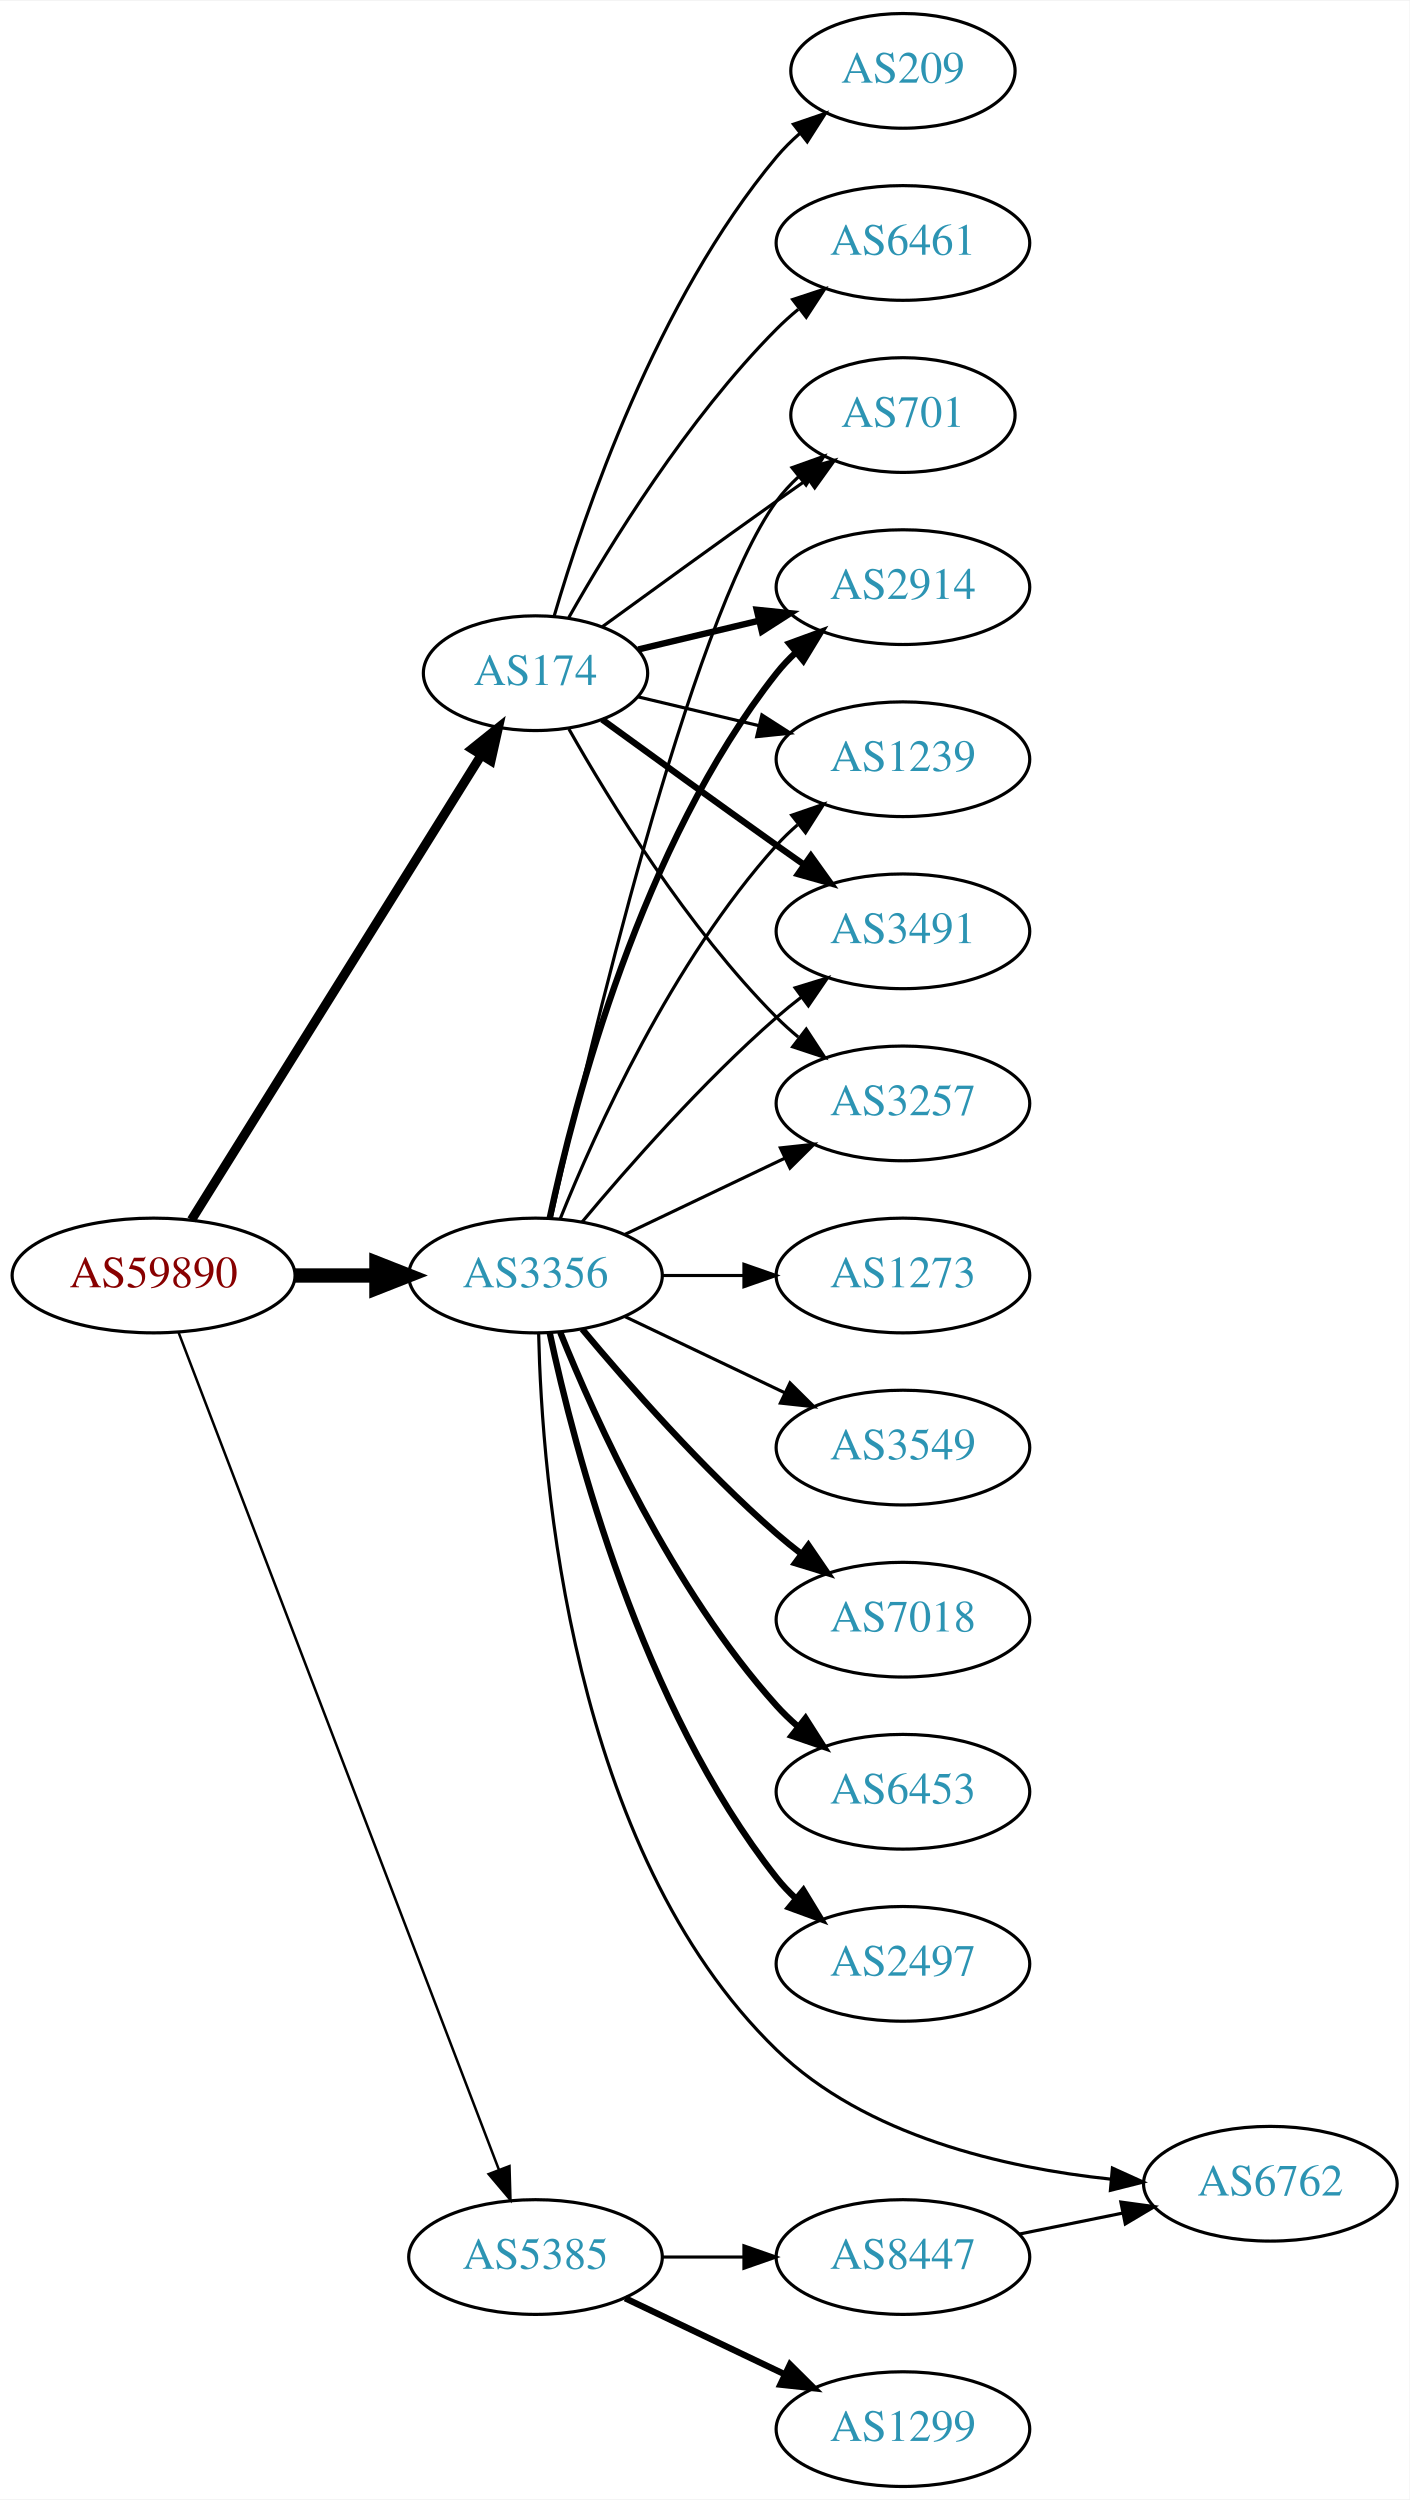
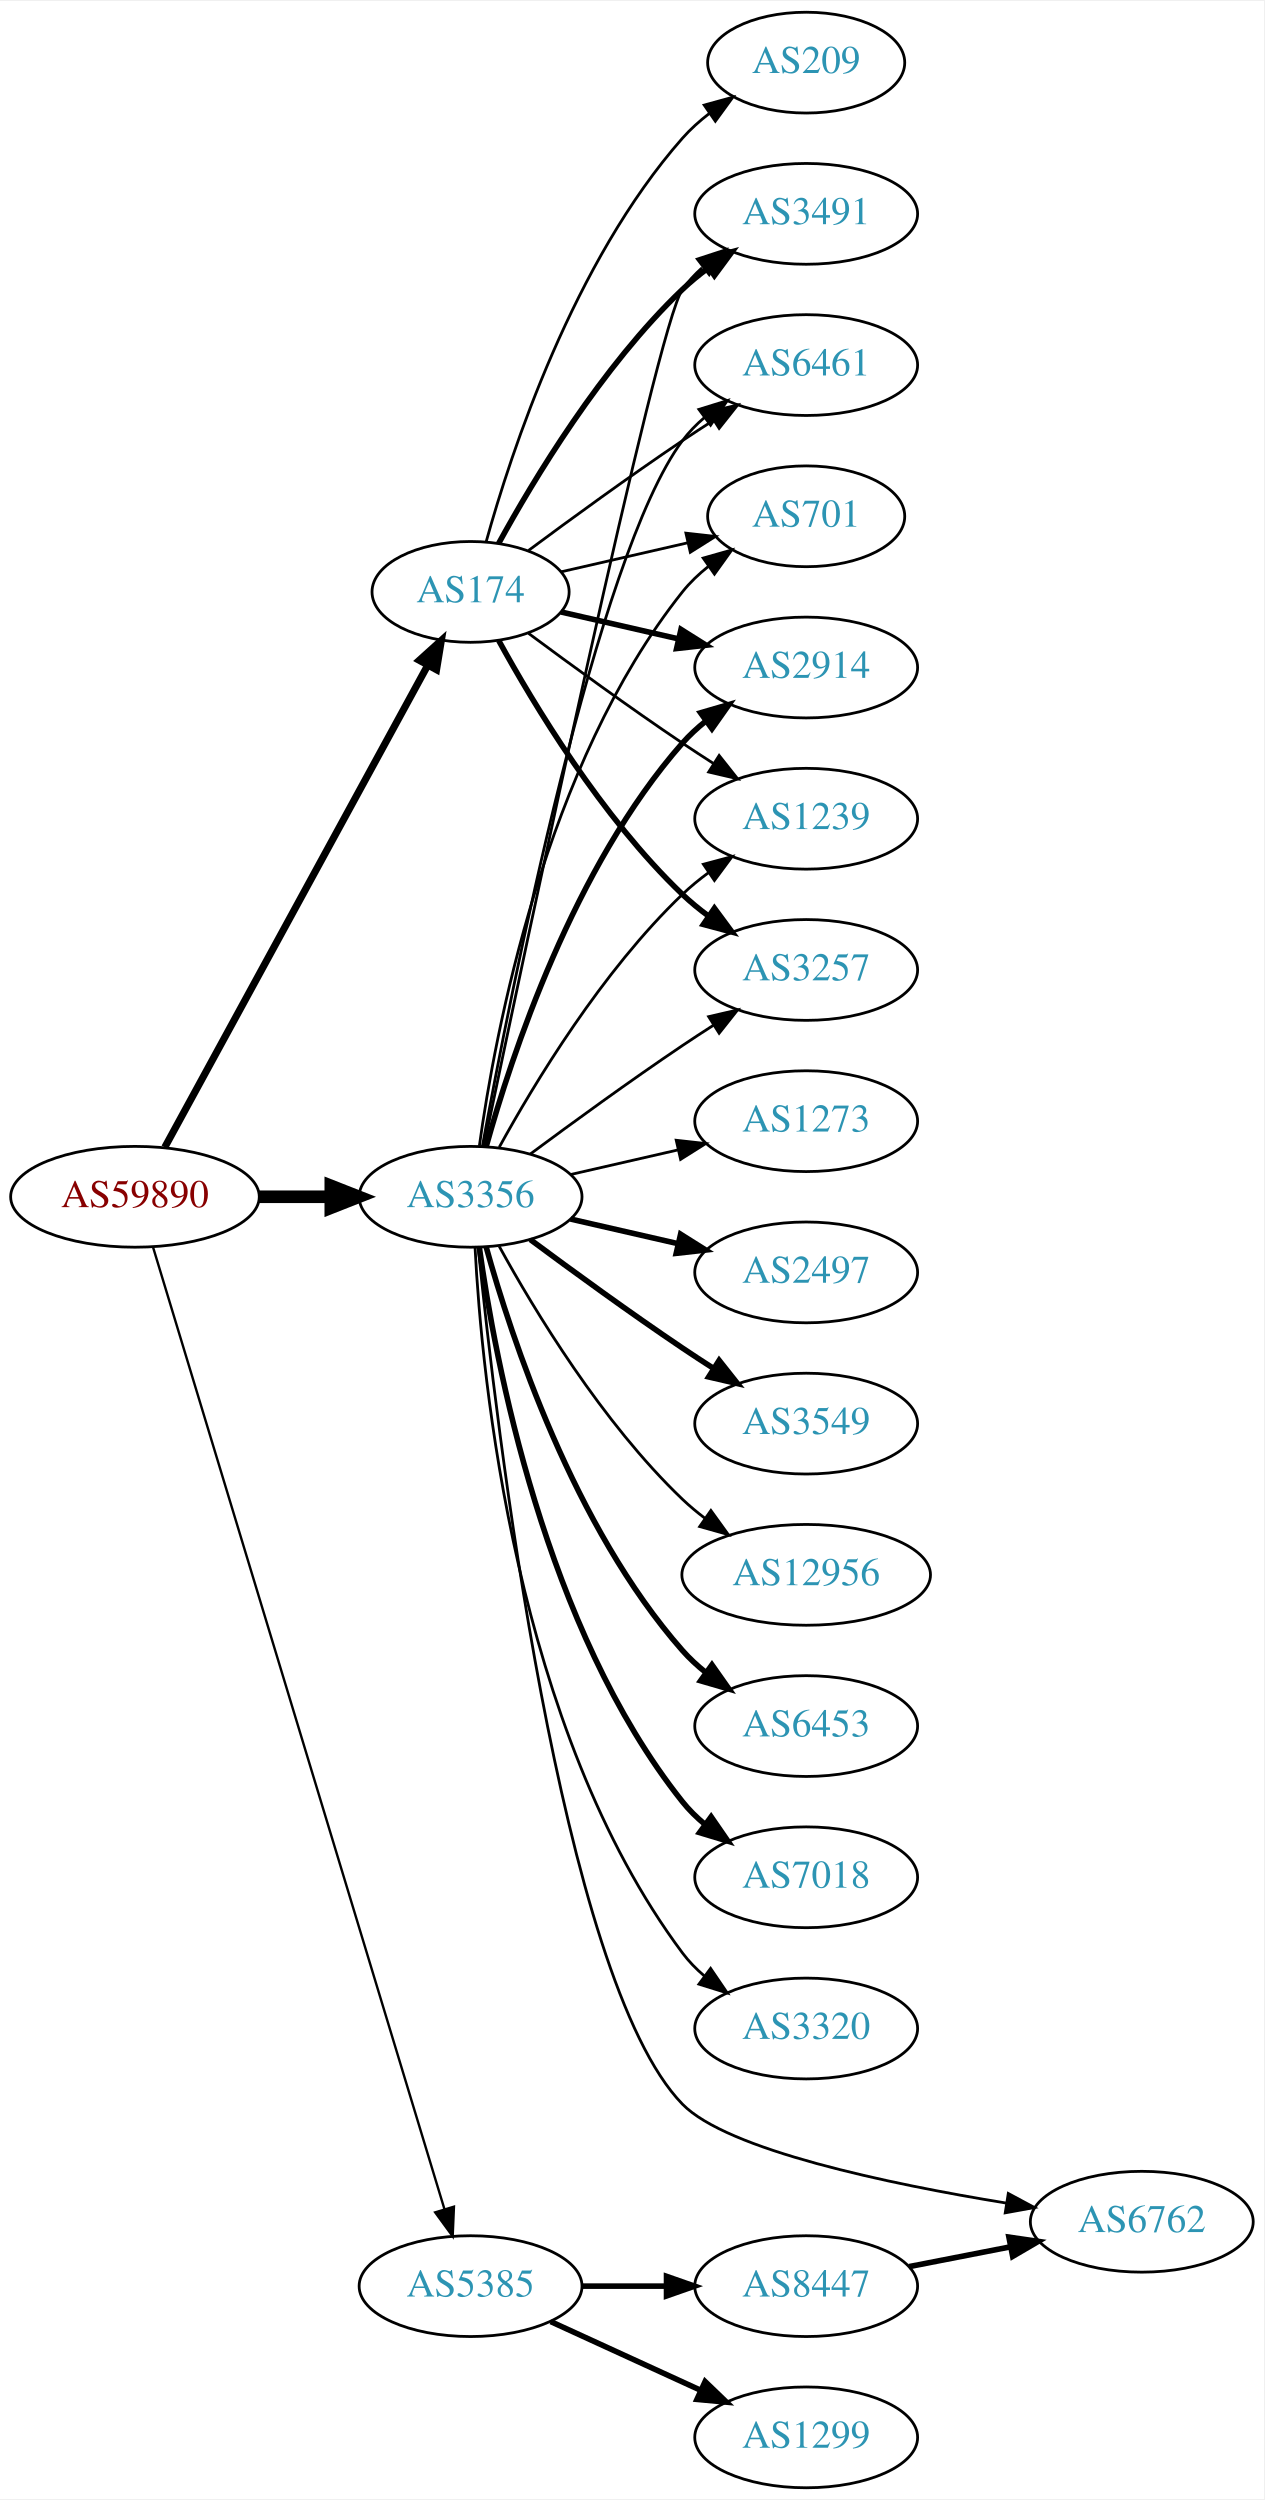
- <svg xmlns="http://www.w3.org/2000/svg" xmlns:xlink="http://www.w3.org/1999/xlink" width="442pt" height="784pt" viewBox="0.00 0.00 442.27 784.00">
-   <g id="graph0" class="graph" transform="scale(1 1) rotate(0) translate(4 780)">
-     <polygon fill="white" stroke="none" points="-4,4 -4,-780 438.271,-780 438.271,4 -4,4" />
+ <svg xmlns="http://www.w3.org/2000/svg" xmlns:xlink="http://www.w3.org/1999/xlink" width="451pt" height="892pt" viewBox="0.00 0.00 451.37 892.00">
+   <g id="graph0" class="graph" transform="scale(1 1) rotate(0) translate(4 888)">
+     <polygon fill="white" stroke="none" points="-4,4 -4,-888 447.37,-888 447.37,4 -4,4" />
    <g id="node1" class="node">
      <g id="a_node1">
        <a xlink:href="/asn/59890" xlink:title="AS59890 ~ Kabel-TV Lampert GmbH &amp; Co KG [AT]">
-           <ellipse fill="#ffffff" stroke="black" cx="44.196" cy="-380" rx="44.393" ry="18" />
-           <text text-anchor="middle" x="44.196" y="-376.3" font-family="Times,serif" font-size="14.00" fill="#880000">AS59890</text>
+           <ellipse fill="#ffffff" stroke="black" cx="44.196" cy="-461" rx="44.393" ry="18" />
+           <text text-anchor="middle" x="44.196" y="-457.3" font-family="Times,serif" font-size="14.00" fill="#880000">AS59890</text>
        </a>
      </g>
    </g>
    <g id="node2" class="node">
      <g id="a_node2">
        <a xlink:href="/asn/174" xlink:title="AS174 ~ Cogent Communications [US]">
-           <ellipse fill="#ffffff" stroke="black" cx="164.039" cy="-569" rx="35.194" ry="18" />
-           <text text-anchor="middle" x="164.039" y="-565.3" font-family="Times,serif" font-size="14.00" fill="#2c94b3">AS174</text>
+           <ellipse fill="#ffffff" stroke="black" cx="164.039" cy="-677" rx="35.194" ry="18" />
+           <text text-anchor="middle" x="164.039" y="-673.3" font-family="Times,serif" font-size="14.00" fill="#2c94b3">AS174</text>
        </a>
      </g>
    </g>
    <g id="edge1" class="edge">
-       <path fill="none" stroke="black" stroke-width="2.912" d="M56.071,-397.442C76.907,-430.859 122.546,-504.057 146.929,-543.163" />
-       <polygon fill="black" stroke="black" stroke-width="2.912" points="144.099,-545.239 152.36,-551.873 150.039,-541.536 144.099,-545.239" />
+       <path fill="none" stroke="black" stroke-width="2.571" d="M54.84,-478.676C75.573,-516.679 124.476,-606.316 148.794,-650.89" />
+       <polygon fill="black" stroke="black" stroke-width="2.571" points="145.729,-652.581 153.591,-659.683 151.874,-649.228 145.729,-652.581" />
    </g>
    <g id="node3" class="node">
      <g id="a_node3">
        <a xlink:href="/asn/3356" xlink:title="AS3356 ~ Level 3 Parent, LLC [US]">
-           <ellipse fill="#ffffff" stroke="black" cx="164.039" cy="-380" rx="39.794" ry="18" />
-           <text text-anchor="middle" x="164.039" y="-376.3" font-family="Times,serif" font-size="14.00" fill="#2c94b3">AS3356</text>
+           <ellipse fill="#ffffff" stroke="black" cx="164.039" cy="-461" rx="39.794" ry="18" />
+           <text text-anchor="middle" x="164.039" y="-457.3" font-family="Times,serif" font-size="14.00" fill="#2c94b3">AS3356</text>
        </a>
      </g>
    </g>
    <g id="edge2" class="edge">
-       <path fill="none" stroke="black" stroke-width="4.5" d="M88.407,-380C96.72,-380 105.482,-380 113.965,-380" />
-       <polygon fill="black" stroke="black" stroke-width="4.5" points="114.123,-383.938 124.123,-380 114.123,-376.063 114.123,-383.938" />
+       <path fill="none" stroke="black" stroke-width="4.5" d="M88.407,-461C96.72,-461 105.482,-461 113.965,-461" />
+       <polygon fill="black" stroke="black" stroke-width="4.5" points="114.123,-464.938 124.123,-461 114.123,-457.063 114.123,-464.938" />
    </g>
    <g id="node4" class="node">
      <g id="a_node4">
        <a xlink:href="/asn/5385" xlink:title="AS5385 ~ Russmedia IT GmbH [AT]">
          <ellipse fill="#ffffff" stroke="black" cx="164.039" cy="-72" rx="39.794" ry="18" />
          <text text-anchor="middle" x="164.039" y="-68.3" font-family="Times,serif" font-size="14.00" fill="#2c94b3">AS5385</text>
        </a>
      </g>
    </g>
    <g id="edge3" class="edge">
-       <path fill="none" stroke="black" stroke-width="0.794" d="M52.041,-362.109C71.771,-310.543 128.851,-161.356 152.541,-99.438" />
-       <polygon fill="black" stroke="black" stroke-width="0.794" points="155.87,-100.531 156.175,-89.94 149.332,-98.029 155.87,-100.531" />
+       <path fill="none" stroke="black" stroke-width="0.857" d="M50.644,-443.018C69.493,-380.796 132.028,-174.368 154.72,-99.46" />
+       <polygon fill="black" stroke="black" stroke-width="0.857" points="158.099,-100.377 157.649,-89.791 151.4,-98.347 158.099,-100.377" />
    </g>
    <g id="node5" class="node">
      <g id="a_node5">
-         <a xlink:href="/asn/6461" xlink:title="AS6461 ~ Zayo Bandwidth [US]">
-           <ellipse fill="#ffffff" stroke="black" cx="279.332" cy="-704" rx="39.794" ry="18" />
-           <text text-anchor="middle" x="279.332" y="-700.3" font-family="Times,serif" font-size="14.00" fill="#2c94b3">AS6461</text>
+         <a xlink:href="/asn/2914" xlink:title="AS2914 ~ NTT America, Inc. [US]">
+           <ellipse fill="#ffffff" stroke="black" cx="283.881" cy="-650" rx="39.794" ry="18" />
+           <text text-anchor="middle" x="283.881" y="-646.3" font-family="Times,serif" font-size="14.00" fill="#2c94b3">AS2914</text>
        </a>
      </g>
    </g>
    <g id="edge4" class="edge">
-       <path fill="none" stroke="black" d="M174.498,-586.49C187.28,-609.096 211.712,-648.886 239.685,-677 241.796,-679.121 244.092,-681.188 246.477,-683.171" />
-       <polygon fill="black" stroke="black" points="244.73,-686.242 254.793,-689.556 248.993,-680.69 244.73,-686.242" />
+       <path fill="none" stroke="black" stroke-width="2" d="M196.309,-669.835C209.148,-666.894 224.253,-663.433 238.22,-660.233" />
+       <polygon fill="black" stroke="black" stroke-width="2" points="239.175,-663.605 248.141,-657.96 237.612,-656.781 239.175,-663.605" />
    </g>
    <g id="node6" class="node">
      <g id="a_node6">
-         <a xlink:href="/asn/2914" xlink:title="AS2914 ~ NTT America, Inc. [US]">
-           <ellipse fill="#ffffff" stroke="black" cx="279.332" cy="-596" rx="39.794" ry="18" />
-           <text text-anchor="middle" x="279.332" y="-592.3" font-family="Times,serif" font-size="14.00" fill="#2c94b3">AS2914</text>
+         <a xlink:href="/asn/1239" xlink:title="AS1239 ~ Sprint [US]">
+           <ellipse fill="#ffffff" stroke="black" cx="283.881" cy="-596" rx="39.794" ry="18" />
+           <text text-anchor="middle" x="283.881" y="-592.3" font-family="Times,serif" font-size="14.00" fill="#2c94b3">AS1239</text>
        </a>
      </g>
    </g>
    <g id="edge5" class="edge">
-       <path fill="none" stroke="black" stroke-width="2" d="M196.296,-576.449C207.976,-579.233 221.472,-582.449 234.101,-585.459" />
-       <polygon fill="black" stroke="black" stroke-width="2" points="233.454,-588.903 243.993,-587.816 235.077,-582.093 233.454,-588.903" />
+       <path fill="none" stroke="black" d="M184.74,-662.19C199.642,-651.125 220.71,-635.772 239.685,-623 243.234,-620.611 246.984,-618.161 250.733,-615.758" />
+       <polygon fill="black" stroke="black" points="252.801,-618.591 259.381,-610.288 249.059,-612.675 252.801,-618.591" />
    </g>
    <g id="node7" class="node">
      <g id="a_node7">
-         <a xlink:href="/asn/1239" xlink:title="AS1239 ~ Sprint [US]">
-           <ellipse fill="#ffffff" stroke="black" cx="279.332" cy="-542" rx="39.794" ry="18" />
-           <text text-anchor="middle" x="279.332" y="-538.3" font-family="Times,serif" font-size="14.00" fill="#2c94b3">AS1239</text>
+         <a xlink:href="/asn/3257" xlink:title="AS3257 ~ GTT [DE]">
+           <ellipse fill="#ffffff" stroke="black" cx="283.881" cy="-542" rx="39.794" ry="18" />
+           <text text-anchor="middle" x="283.881" y="-538.3" font-family="Times,serif" font-size="14.00" fill="#2c94b3">AS3257</text>
        </a>
      </g>
    </g>
    <g id="edge6" class="edge">
-       <path fill="none" stroke="black" d="M196.296,-561.551C207.976,-558.767 221.472,-555.551 234.101,-552.541" />
-       <polygon fill="black" stroke="black" points="235.077,-555.907 243.993,-550.184 233.454,-549.097 235.077,-555.907" />
+       <path fill="none" stroke="black" stroke-width="2" d="M174.065,-659.679C186.548,-636.9 210.837,-596.547 239.685,-569 242.553,-566.261 245.742,-563.653 249.051,-561.215" />
+       <polygon fill="black" stroke="black" stroke-width="2" points="251.114,-564.044 257.411,-555.523 247.175,-558.258 251.114,-564.044" />
    </g>
    <g id="node8" class="node">
      <g id="a_node8">
        <a xlink:href="/asn/3491" xlink:title="AS3491 ~ PCCW Global, Inc. [US]">
-           <ellipse fill="#ffffff" stroke="black" cx="279.332" cy="-488" rx="39.794" ry="18" />
-           <text text-anchor="middle" x="279.332" y="-484.3" font-family="Times,serif" font-size="14.00" fill="#2c94b3">AS3491</text>
+           <ellipse fill="#ffffff" stroke="black" cx="283.881" cy="-812" rx="39.794" ry="18" />
+           <text text-anchor="middle" x="283.881" y="-808.3" font-family="Times,serif" font-size="14.00" fill="#2c94b3">AS3491</text>
        </a>
      </g>
    </g>
    <g id="edge7" class="edge">
-       <path fill="none" stroke="black" stroke-width="2" d="M184.935,-554.471C199.936,-543.55 221.043,-528.253 239.685,-515 242.506,-512.995 245.449,-510.915 248.397,-508.841" />
-       <polygon fill="black" stroke="black" stroke-width="2" points="250.443,-511.681 256.621,-503.074 246.424,-505.95 250.443,-511.681" />
+       <path fill="none" stroke="black" stroke-width="2" d="M174.065,-694.321C186.548,-717.1 210.837,-757.453 239.685,-785 242.553,-787.739 245.742,-790.347 249.051,-792.785" />
+       <polygon fill="black" stroke="black" stroke-width="2" points="247.175,-795.742 257.411,-798.477 251.114,-789.956 247.175,-795.742" />
    </g>
    <g id="node9" class="node">
      <g id="a_node9">
-         <a xlink:href="/asn/3257" xlink:title="AS3257 ~ GTT [DE]">
-           <ellipse fill="#ffffff" stroke="black" cx="279.332" cy="-434" rx="39.794" ry="18" />
-           <text text-anchor="middle" x="279.332" y="-430.3" font-family="Times,serif" font-size="14.00" fill="#2c94b3">AS3257</text>
+         <a xlink:href="/asn/6461" xlink:title="AS6461 ~ Zayo Bandwidth [US]">
+           <ellipse fill="#ffffff" stroke="black" cx="283.881" cy="-758" rx="39.794" ry="18" />
+           <text text-anchor="middle" x="283.881" y="-754.3" font-family="Times,serif" font-size="14.00" fill="#2c94b3">AS6461</text>
        </a>
      </g>
    </g>
    <g id="edge8" class="edge">
-       <path fill="none" stroke="black" d="M174.498,-551.51C187.28,-528.904 211.712,-489.114 239.685,-461 241.796,-458.879 244.092,-456.812 246.477,-454.829" />
-       <polygon fill="black" stroke="black" points="248.993,-457.31 254.793,-448.444 244.73,-451.758 248.993,-457.31" />
+       <path fill="none" stroke="black" d="M184.74,-691.81C199.642,-702.875 220.71,-718.228 239.685,-731 243.234,-733.389 246.984,-735.839 250.733,-738.242" />
+       <polygon fill="black" stroke="black" points="249.059,-741.325 259.381,-743.712 252.801,-735.409 249.059,-741.325" />
    </g>
    <g id="node10" class="node">
      <g id="a_node10">
        <a xlink:href="/asn/209" xlink:title="AS209 ~ CenturyLink Communications, LLC [US]">
-           <ellipse fill="#ffffff" stroke="black" cx="279.332" cy="-758" rx="35.194" ry="18" />
-           <text text-anchor="middle" x="279.332" y="-754.3" font-family="Times,serif" font-size="14.00" fill="#2c94b3">AS209</text>
+           <ellipse fill="#ffffff" stroke="black" cx="283.881" cy="-866" rx="35.194" ry="18" />
+           <text text-anchor="middle" x="283.881" y="-862.3" font-family="Times,serif" font-size="14.00" fill="#2c94b3">AS209</text>
        </a>
      </g>
    </g>
    <g id="edge9" class="edge">
-       <path fill="none" stroke="black" d="M169.913,-587.002C179.227,-618.844 202.043,-685.981 239.685,-731 241.838,-733.574 244.292,-736.017 246.896,-738.303" />
-       <polygon fill="black" stroke="black" points="244.98,-741.249 255.007,-744.672 249.303,-735.743 244.98,-741.249" />
+       <path fill="none" stroke="black" d="M169.612,-694.946C178.517,-726.995 200.801,-794.842 239.685,-839 242.512,-842.211 245.814,-845.172 249.309,-847.864" />
+       <polygon fill="black" stroke="black" points="247.466,-850.845 257.684,-853.645 251.443,-845.084 247.466,-850.845" />
    </g>
    <g id="node11" class="node">
      <g id="a_node11">
        <a xlink:href="/asn/701" xlink:title="AS701 ~ UUNET [US]">
-           <ellipse fill="#ffffff" stroke="black" cx="279.332" cy="-650" rx="35.194" ry="18" />
-           <text text-anchor="middle" x="279.332" y="-646.3" font-family="Times,serif" font-size="14.00" fill="#2c94b3">AS701</text>
+           <ellipse fill="#ffffff" stroke="black" cx="283.881" cy="-704" rx="35.194" ry="18" />
+           <text text-anchor="middle" x="283.881" y="-700.3" font-family="Times,serif" font-size="14.00" fill="#2c94b3">AS701</text>
        </a>
      </g>
    </g>
    <g id="edge10" class="edge">
-       <path fill="none" stroke="black" d="M184.935,-583.529C199.936,-594.45 221.043,-609.747 239.685,-623 242.895,-625.282 246.264,-627.661 249.619,-630.018" />
-       <polygon fill="black" stroke="black" points="247.631,-632.899 257.83,-635.77 251.647,-627.166 247.631,-632.899" />
+       <path fill="none" stroke="black" d="M196.309,-684.165C210.159,-687.338 226.646,-691.115 241.497,-694.518" />
+       <polygon fill="black" stroke="black" points="240.936,-697.98 251.465,-696.802 242.499,-691.157 240.936,-697.98" />
    </g>
    <g id="edge11" class="edge">
-       <path fill="none" stroke="black" stroke-width="2" d="M168.529,-398.16C176.16,-434.03 197.152,-515.155 239.685,-569 241.493,-571.288 243.545,-573.462 245.74,-575.51" />
-       <polygon fill="black" stroke="black" stroke-width="2" points="243.651,-578.323 253.6,-581.966 248.094,-572.914 243.651,-578.323" />
-     </g>
-     <g id="edge14" class="edge">
-       <path fill="none" stroke="black" d="M171.786,-397.787C182.837,-425.243 206.891,-478.578 239.685,-515 241.688,-517.224 243.906,-519.363 246.239,-521.397" />
-       <polygon fill="black" stroke="black" points="244.437,-524.433 254.458,-527.873 248.769,-518.935 244.437,-524.433" />
+       <path fill="none" stroke="black" stroke-width="2" d="M169.612,-478.946C178.517,-510.995 200.801,-578.842 239.685,-623 242.169,-625.821 245.019,-628.449 248.044,-630.871" />
+       <polygon fill="black" stroke="black" stroke-width="2" points="246.162,-633.828 256.334,-636.791 250.23,-628.131 246.162,-633.828" />
+     </g>
+     <g id="edge20" class="edge">
+       <path fill="none" stroke="black" d="M174.28,-478.713C186.825,-501.561 211.002,-541.611 239.685,-569 242.553,-571.739 245.742,-574.347 249.051,-576.785" />
+       <polygon fill="black" stroke="black" points="247.175,-579.742 257.411,-582.477 251.114,-573.956 247.175,-579.742" />
+     </g>
+     <g id="edge19" class="edge">
+       <path fill="none" stroke="black" d="M185.369,-476.277C200.231,-487.304 220.976,-502.407 239.685,-515 243.234,-517.389 246.984,-519.839 250.733,-522.242" />
+       <polygon fill="black" stroke="black" points="249.059,-525.325 259.381,-527.712 252.801,-519.409 249.059,-525.325" />
    </g>
    <g id="edge17" class="edge">
-       <path fill="none" stroke="black" d="M178.669,-396.817C192.951,-413.929 216.498,-440.745 239.685,-461 242.151,-463.154 244.789,-465.294 247.487,-467.372" />
-       <polygon fill="black" stroke="black" points="245.512,-470.264 255.641,-473.37 249.66,-464.625 245.512,-470.264" />
-     </g>
-     <g id="edge13" class="edge">
-       <path fill="none" stroke="black" d="M192.175,-392.934C207.169,-400.081 225.99,-409.052 242.213,-416.785" />
-       <polygon fill="black" stroke="black" points="240.884,-420.028 251.417,-421.171 243.895,-413.709 240.884,-420.028" />
-     </g>
-     <g id="edge18" class="edge">
-       <path fill="none" stroke="black" d="M168.997,-398.152C180.118,-448.009 212.597,-585.81 239.685,-623 241.661,-625.712 243.995,-628.249 246.522,-630.595" />
-       <polygon fill="black" stroke="black" points="244.539,-633.493 254.517,-637.055 248.938,-628.048 244.539,-633.493" />
+       <path fill="none" stroke="black" d="M168.785,-478.994C182.625,-545.209 230.534,-772.162 239.685,-785 241.687,-787.809 244.082,-790.388 246.703,-792.743" />
+       <polygon fill="black" stroke="black" points="245.007,-795.852 255.079,-799.139 249.255,-790.288 245.007,-795.852" />
+     </g>
+     <g id="edge21" class="edge">
+       <path fill="none" stroke="black" d="M168.233,-478.902C178.043,-532.377 208.933,-689.777 239.685,-731 241.933,-734.013 244.624,-736.769 247.551,-739.272" />
+       <polygon fill="black" stroke="black" points="245.582,-742.169 255.702,-745.303 249.746,-736.542 245.582,-742.169" />
+     </g>
+     <g id="edge22" class="edge">
+       <path fill="none" stroke="black" d="M167.178,-479.17C172.678,-518.974 190.504,-615.233 239.685,-677 242.35,-680.347 245.55,-683.393 248.988,-686.132" />
+       <polygon fill="black" stroke="black" points="247.106,-689.087 257.302,-691.965 251.126,-683.357 247.106,-689.087" />
    </g>
    <g id="node12" class="node">
      <g id="a_node12">
-         <a xlink:href="/asn/3549" xlink:title="AS3549 ~ Level 3 Parent, LLC [US]">
-           <ellipse fill="#ffffff" stroke="black" cx="279.332" cy="-326" rx="39.794" ry="18" />
-           <text text-anchor="middle" x="279.332" y="-322.3" font-family="Times,serif" font-size="14.00" fill="#2c94b3">AS3549</text>
+         <a xlink:href="/asn/2497" xlink:title="AS2497 ~ Internet Initiative Japan Inc. [JP]">
+           <ellipse fill="#ffffff" stroke="black" cx="283.881" cy="-434" rx="39.794" ry="18" />
+           <text text-anchor="middle" x="283.881" y="-430.3" font-family="Times,serif" font-size="14.00" fill="#2c94b3">AS2497</text>
        </a>
      </g>
    </g>
    <g id="edge12" class="edge">
-       <path fill="none" stroke="black" d="M192.175,-367.066C207.169,-359.919 225.99,-350.948 242.213,-343.215" />
-       <polygon fill="black" stroke="black" points="243.895,-346.291 251.417,-338.829 240.884,-339.972 243.895,-346.291" />
+       <path fill="none" stroke="black" stroke-width="2" d="M199.758,-453.045C211.758,-450.296 225.379,-447.175 238.071,-444.267" />
+       <polygon fill="black" stroke="black" stroke-width="2" points="239.037,-447.636 248.003,-441.991 237.474,-440.813 239.037,-447.636" />
    </g>
    <g id="node13" class="node">
      <g id="a_node13">
-         <a xlink:href="/asn/7018" xlink:title="AS7018 ~ AT&amp;T Services, Inc. [US]">
-           <ellipse fill="#ffffff" stroke="black" cx="279.332" cy="-272" rx="39.794" ry="18" />
-           <text text-anchor="middle" x="279.332" y="-268.3" font-family="Times,serif" font-size="14.00" fill="#2c94b3">AS7018</text>
-         </a>
-       </g>
-     </g>
-     <g id="edge15" class="edge">
-       <path fill="none" stroke="black" stroke-width="2" d="M178.669,-363.183C192.951,-346.071 216.498,-319.255 239.685,-299 242.151,-296.846 244.789,-294.706 247.487,-292.628" />
-       <polygon fill="black" stroke="black" stroke-width="2" points="249.66,-295.375 255.641,-286.63 245.512,-289.736 249.66,-295.375" />
+         <a xlink:href="/asn/6762" xlink:title="AS6762 ~ TELECOM ITALIA SPARKLE S.p.A. [IT]">
+           <ellipse fill="#ffffff" stroke="black" cx="403.724" cy="-95" rx="39.794" ry="18" />
+           <text text-anchor="middle" x="403.724" y="-91.3" font-family="Times,serif" font-size="14.00" fill="#2c94b3">AS6762</text>
+         </a>
+       </g>
+     </g>
+     <g id="edge13" class="edge">
+       <path fill="none" stroke="black" d="M166.749,-443.011C172.946,-381.612 196.173,-181.645 239.685,-137 255.658,-120.611 313.091,-108.558 355.287,-101.667" />
+       <polygon fill="black" stroke="black" points="356.053,-105.09 365.382,-100.069 354.958,-98.176 356.053,-105.09" />
    </g>
    <g id="node14" class="node">
      <g id="a_node14">
-         <a xlink:href="/asn/6453" xlink:title="AS6453 ~ TATA COMMUNICATIONS (AMERICA) INC [US]">
-           <ellipse fill="#ffffff" stroke="black" cx="279.332" cy="-218" rx="39.794" ry="18" />
-           <text text-anchor="middle" x="279.332" y="-214.3" font-family="Times,serif" font-size="14.00" fill="#2c94b3">AS6453</text>
-         </a>
-       </g>
-     </g>
-     <g id="edge16" class="edge">
-       <path fill="none" stroke="black" stroke-width="2" d="M171.786,-362.213C182.837,-334.757 206.891,-281.422 239.685,-245 241.688,-242.776 243.906,-240.637 246.239,-238.603" />
-       <polygon fill="black" stroke="black" stroke-width="2" points="248.769,-241.065 254.458,-232.127 244.437,-235.567 248.769,-241.065" />
+         <a xlink:href="/asn/3549" xlink:title="AS3549 ~ Level 3 Parent, LLC [US]">
+           <ellipse fill="#ffffff" stroke="black" cx="283.881" cy="-380" rx="39.794" ry="18" />
+           <text text-anchor="middle" x="283.881" y="-376.3" font-family="Times,serif" font-size="14.00" fill="#2c94b3">AS3549</text>
+         </a>
+       </g>
+     </g>
+     <g id="edge14" class="edge">
+       <path fill="none" stroke="black" stroke-width="2" d="M185.369,-445.723C200.231,-434.696 220.976,-419.593 239.685,-407 243.234,-404.611 246.984,-402.161 250.733,-399.758" />
+       <polygon fill="black" stroke="black" stroke-width="2" points="252.801,-402.591 259.381,-394.288 249.059,-396.675 252.801,-402.591" />
    </g>
    <g id="node15" class="node">
      <g id="a_node15">
-         <a xlink:href="/asn/2497" xlink:title="AS2497 ~ Internet Initiative Japan Inc. [JP]">
-           <ellipse fill="#ffffff" stroke="black" cx="279.332" cy="-164" rx="39.794" ry="18" />
-           <text text-anchor="middle" x="279.332" y="-160.3" font-family="Times,serif" font-size="14.00" fill="#2c94b3">AS2497</text>
-         </a>
-       </g>
-     </g>
-     <g id="edge19" class="edge">
-       <path fill="none" stroke="black" stroke-width="2" d="M168.529,-361.84C176.16,-325.97 197.152,-244.845 239.685,-191 241.493,-188.712 243.545,-186.538 245.74,-184.49" />
-       <polygon fill="black" stroke="black" stroke-width="2" points="248.094,-187.086 253.6,-178.034 243.651,-181.677 248.094,-187.086" />
+         <a xlink:href="/asn/12956" xlink:title="AS12956 ~ TELXIUS [ES]">
+           <ellipse fill="#ffffff" stroke="black" cx="283.881" cy="-326" rx="44.393" ry="18" />
+           <text text-anchor="middle" x="283.881" y="-322.3" font-family="Times,serif" font-size="14.00" fill="#2c94b3">AS12956</text>
+         </a>
+       </g>
+     </g>
+     <g id="edge15" class="edge">
+       <path fill="none" stroke="black" d="M174.28,-443.287C186.825,-420.439 211.002,-380.389 239.685,-353 242.192,-350.607 244.943,-348.313 247.805,-346.145" />
+       <polygon fill="black" stroke="black" points="249.857,-348.982 256.056,-340.39 245.852,-343.241 249.857,-348.982" />
    </g>
    <g id="node16" class="node">
      <g id="a_node16">
-         <a xlink:href="/asn/6762" xlink:title="AS6762 ~ TELECOM ITALIA SPARKLE S.p.A. [IT]">
-           <ellipse fill="#ffffff" stroke="black" cx="394.625" cy="-95" rx="39.794" ry="18" />
-           <text text-anchor="middle" x="394.625" y="-91.3" font-family="Times,serif" font-size="14.00" fill="#2c94b3">AS6762</text>
-         </a>
-       </g>
-     </g>
-     <g id="edge20" class="edge">
-       <path fill="none" stroke="black" d="M165.023,-361.749C166.015,-316.757 175.023,-199.645 239.685,-137 267.543,-110.011 310.977,-99.981 344.616,-96.432" />
-       <polygon fill="black" stroke="black" points="345.065,-99.906 354.713,-95.527 344.441,-92.934 345.065,-99.906" />
+         <a xlink:href="/asn/6453" xlink:title="AS6453 ~ TATA COMMUNICATIONS (AMERICA) INC [US]">
+           <ellipse fill="#ffffff" stroke="black" cx="283.881" cy="-272" rx="39.794" ry="18" />
+           <text text-anchor="middle" x="283.881" y="-268.3" font-family="Times,serif" font-size="14.00" fill="#2c94b3">AS6453</text>
+         </a>
+       </g>
+     </g>
+     <g id="edge16" class="edge">
+       <path fill="none" stroke="black" stroke-width="2" d="M169.612,-443.054C178.517,-411.005 200.801,-343.158 239.685,-299 242.169,-296.179 245.019,-293.551 248.044,-291.129" />
+       <polygon fill="black" stroke="black" stroke-width="2" points="250.23,-293.869 256.334,-285.209 246.162,-288.172 250.23,-293.869" />
    </g>
    <g id="node17" class="node">
      <g id="a_node17">
-         <a xlink:href="/asn/1273" xlink:title="AS1273 ~ Vodafone Group PLC [EU]">
-           <ellipse fill="#ffffff" stroke="black" cx="279.332" cy="-380" rx="39.794" ry="18" />
-           <text text-anchor="middle" x="279.332" y="-376.3" font-family="Times,serif" font-size="14.00" fill="#2c94b3">AS1273</text>
-         </a>
-       </g>
-     </g>
-     <g id="edge21" class="edge">
-       <path fill="none" stroke="black" d="M203.711,-380C211.914,-380 220.678,-380 229.21,-380" />
-       <polygon fill="black" stroke="black" points="229.449,-383.5 239.449,-380 229.449,-376.5 229.449,-383.5" />
+         <a xlink:href="/asn/7018" xlink:title="AS7018 ~ AT&amp;T Services, Inc. [US]">
+           <ellipse fill="#ffffff" stroke="black" cx="283.881" cy="-218" rx="39.794" ry="18" />
+           <text text-anchor="middle" x="283.881" y="-214.3" font-family="Times,serif" font-size="14.00" fill="#2c94b3">AS7018</text>
+         </a>
+       </g>
+     </g>
+     <g id="edge18" class="edge">
+       <path fill="none" stroke="black" stroke-width="2" d="M167.178,-442.83C172.678,-403.026 190.504,-306.767 239.685,-245 242.026,-242.06 244.781,-239.351 247.747,-236.879" />
+       <polygon fill="black" stroke="black" stroke-width="2" points="249.939,-239.612 255.953,-230.89 245.812,-233.958 249.939,-239.612" />
    </g>
    <g id="node18" class="node">
      <g id="a_node18">
-         <a xlink:href="/asn/1299" xlink:title="AS1299 ~ Telia Carrier [EU]">
-           <ellipse fill="#ffffff" stroke="black" cx="279.332" cy="-18" rx="39.794" ry="18" />
-           <text text-anchor="middle" x="279.332" y="-14.3" font-family="Times,serif" font-size="14.00" fill="#2c94b3">AS1299</text>
-         </a>
-       </g>
-     </g>
-     <g id="edge22" class="edge">
-       <path fill="none" stroke="black" stroke-width="2" d="M192.175,-59.066C207.169,-51.919 225.99,-42.948 242.213,-35.215" />
-       <polygon fill="black" stroke="black" stroke-width="2" points="243.895,-38.291 251.417,-30.829 240.884,-31.972 243.895,-38.291" />
+         <a xlink:href="/asn/3320" xlink:title="AS3320 ~ DTAG [DE]">
+           <ellipse fill="#ffffff" stroke="black" cx="283.881" cy="-164" rx="39.794" ry="18" />
+           <text text-anchor="middle" x="283.881" y="-160.3" font-family="Times,serif" font-size="14.00" fill="#2c94b3">AS3320</text>
+         </a>
+       </g>
+     </g>
+     <g id="edge23" class="edge">
+       <path fill="none" stroke="black" d="M165.63,-442.977C168.007,-396.588 179.925,-271.107 239.685,-191 241.933,-187.987 244.624,-185.231 247.551,-182.728" />
+       <polygon fill="black" stroke="black" points="249.746,-185.458 255.702,-176.697 245.582,-179.831 249.746,-185.458" />
    </g>
    <g id="node19" class="node">
      <g id="a_node19">
+         <a xlink:href="/asn/1273" xlink:title="AS1273 ~ Vodafone Group PLC [EU]">
+           <ellipse fill="#ffffff" stroke="black" cx="283.881" cy="-488" rx="39.794" ry="18" />
+           <text text-anchor="middle" x="283.881" y="-484.3" font-family="Times,serif" font-size="14.00" fill="#2c94b3">AS1273</text>
+         </a>
+       </g>
+     </g>
+     <g id="edge24" class="edge">
+       <path fill="none" stroke="black" d="M199.758,-468.955C211.758,-471.704 225.379,-474.825 238.071,-477.733" />
+       <polygon fill="black" stroke="black" points="237.474,-481.187 248.003,-480.009 239.037,-474.364 237.474,-481.187" />
+     </g>
+     <g id="node20" class="node">
+       <g id="a_node20">
+         <a xlink:href="/asn/1299" xlink:title="AS1299 ~ Telia Carrier [EU]">
+           <ellipse fill="#ffffff" stroke="black" cx="283.881" cy="-18" rx="39.794" ry="18" />
+           <text text-anchor="middle" x="283.881" y="-14.3" font-family="Times,serif" font-size="14.00" fill="#2c94b3">AS1299</text>
+         </a>
+       </g>
+     </g>
+     <g id="edge25" class="edge">
+       <path fill="none" stroke="black" stroke-width="2" d="M192.667,-59.339C208.624,-52.027 228.895,-42.739 246.178,-34.819" />
+       <polygon fill="black" stroke="black" stroke-width="2" points="247.793,-37.929 255.425,-30.581 244.876,-31.565 247.793,-37.929" />
+     </g>
+     <g id="node21" class="node">
+       <g id="a_node21">
        <a xlink:href="/asn/8447" xlink:title="AS8447 ~ A1 Telekom Austria AG [AT]">
-           <ellipse fill="#ffffff" stroke="black" cx="279.332" cy="-72" rx="39.794" ry="18" />
-           <text text-anchor="middle" x="279.332" y="-68.3" font-family="Times,serif" font-size="14.00" fill="#2c94b3">AS8447</text>
-         </a>
-       </g>
-     </g>
-     <g id="edge23" class="edge">
-       <path fill="none" stroke="black" d="M203.711,-72C211.914,-72 220.678,-72 229.21,-72" />
-       <polygon fill="black" stroke="black" points="229.449,-75.5 239.449,-72 229.449,-68.5 229.449,-75.5" />
-     </g>
-     <g id="edge24" class="edge">
-       <path fill="none" stroke="black" d="M315.867,-79.214C326.096,-81.291 337.396,-83.585 348.139,-85.766" />
-       <polygon fill="black" stroke="black" points="347.718,-89.252 358.215,-87.811 349.111,-82.392 347.718,-89.252" />
+           <ellipse fill="#ffffff" stroke="black" cx="283.881" cy="-72" rx="39.794" ry="18" />
+           <text text-anchor="middle" x="283.881" y="-68.3" font-family="Times,serif" font-size="14.00" fill="#2c94b3">AS8447</text>
+         </a>
+       </g>
+     </g>
+     <g id="edge26" class="edge">
+       <path fill="none" stroke="black" stroke-width="2" d="M203.951,-72C213.505,-72 223.854,-72 233.817,-72" />
+       <polygon fill="black" stroke="black" stroke-width="2" points="234.009,-75.5 244.009,-72 234.009,-68.5 234.009,-75.5" />
+     </g>
+     <g id="edge27" class="edge">
+       <path fill="none" stroke="black" stroke-width="2" d="M320.558,-78.963C331.989,-81.194 344.811,-83.697 356.865,-86.049" />
+       <polygon fill="black" stroke="black" stroke-width="2" points="356.277,-89.501 366.762,-87.981 357.618,-82.63 356.277,-89.501" />
    </g>
  </g>
</svg>
